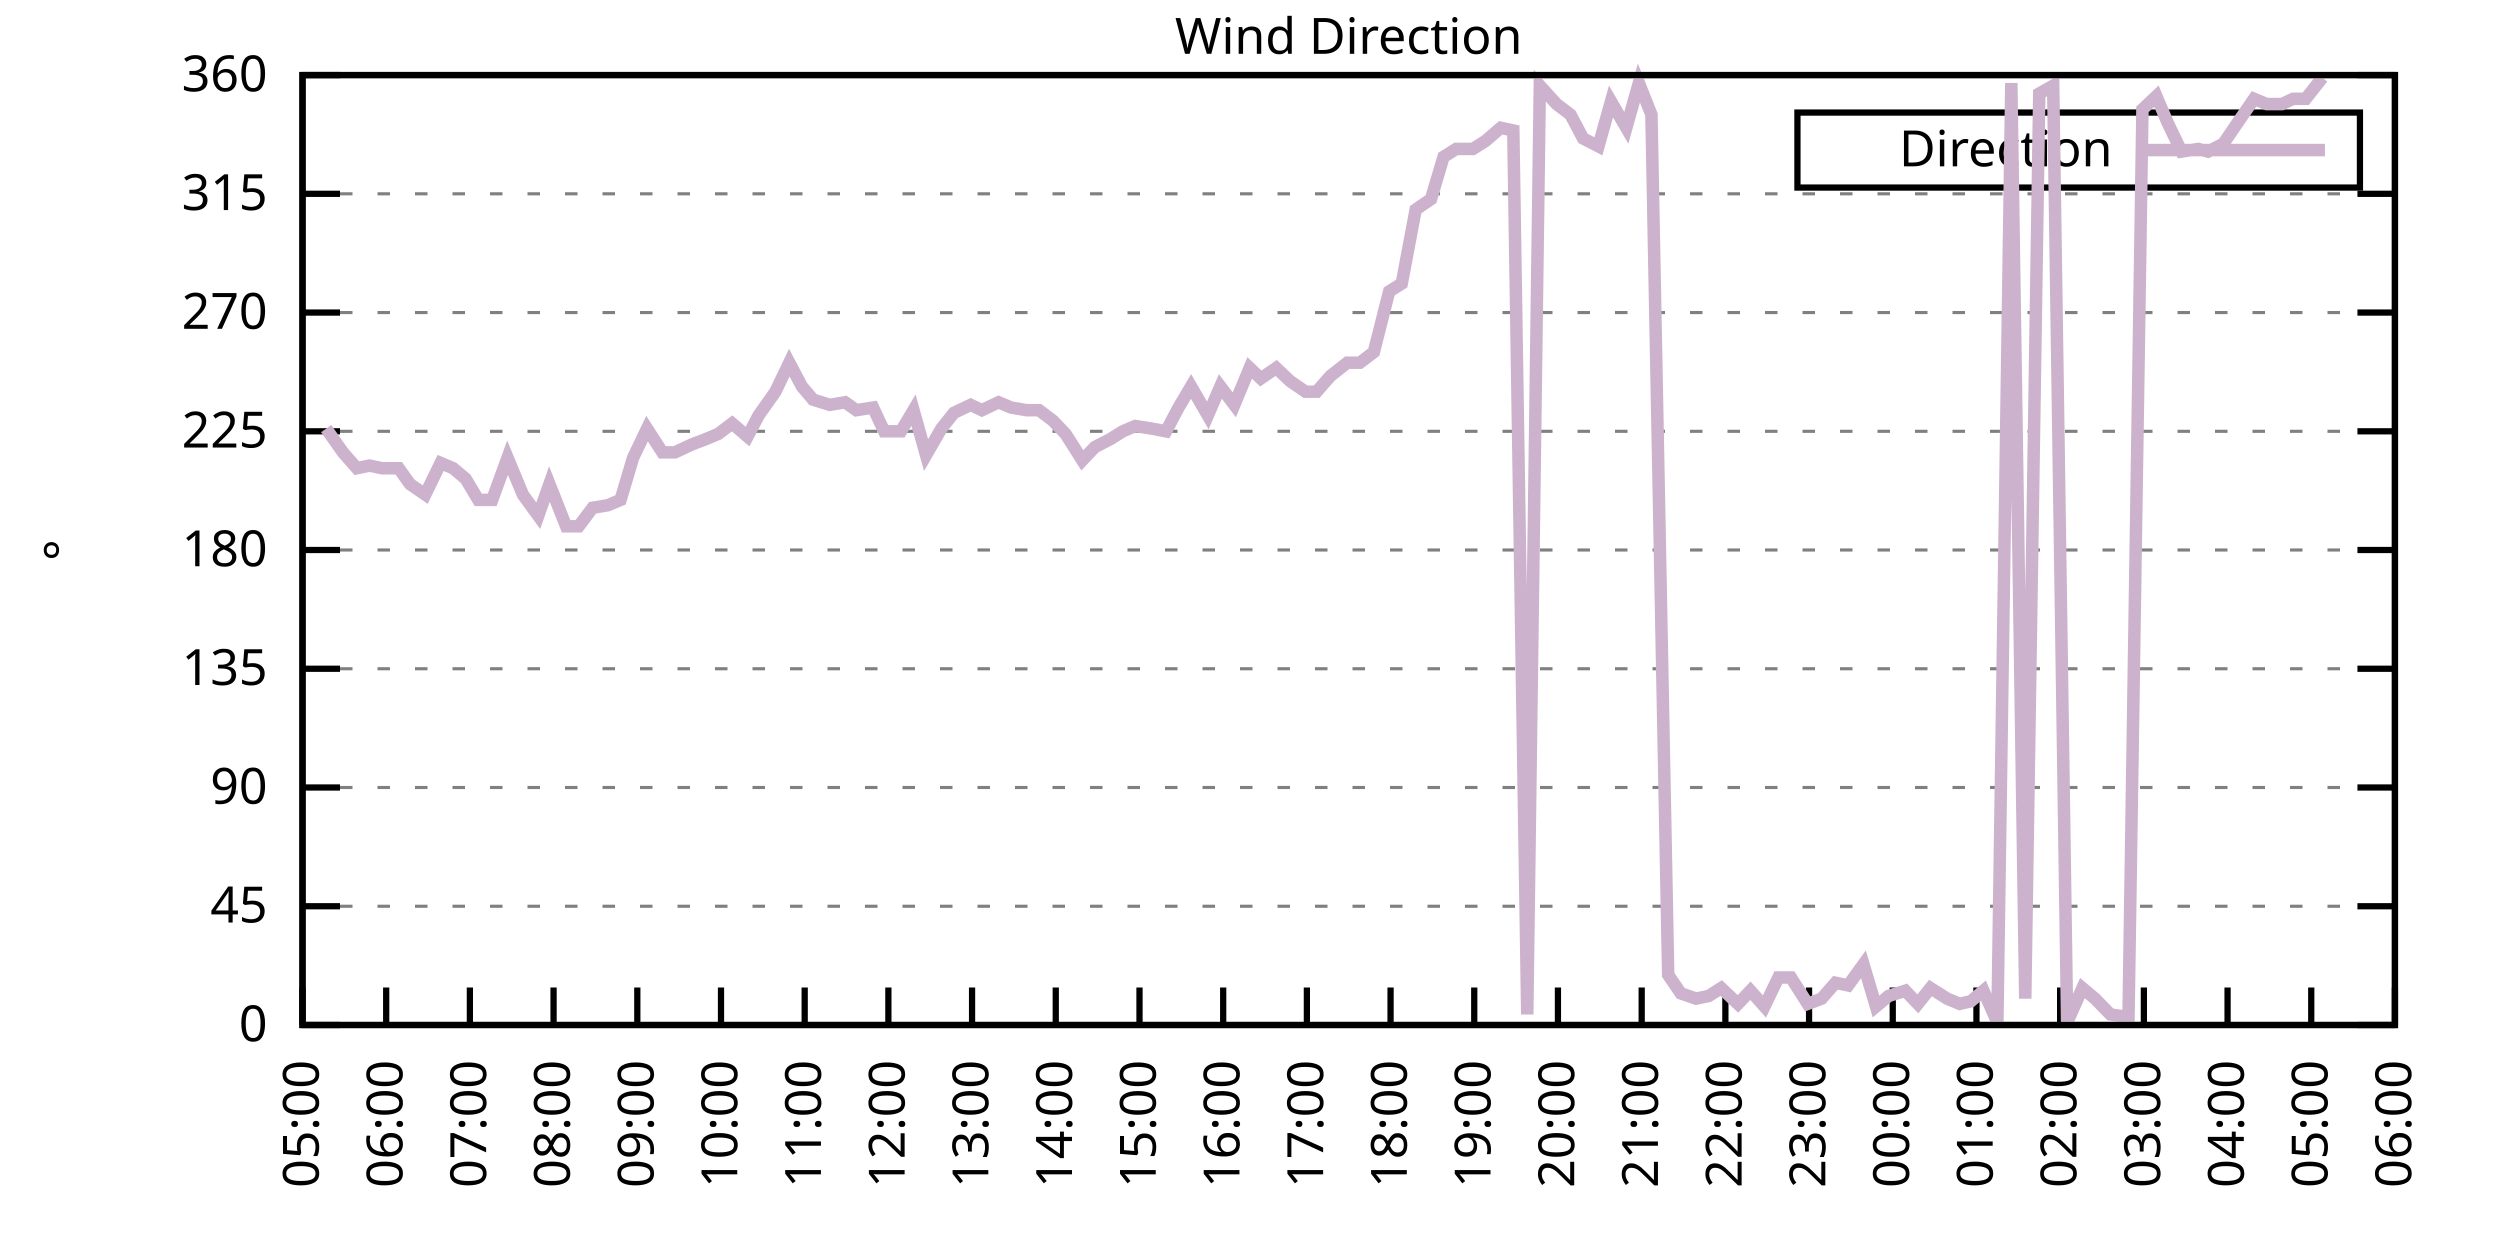
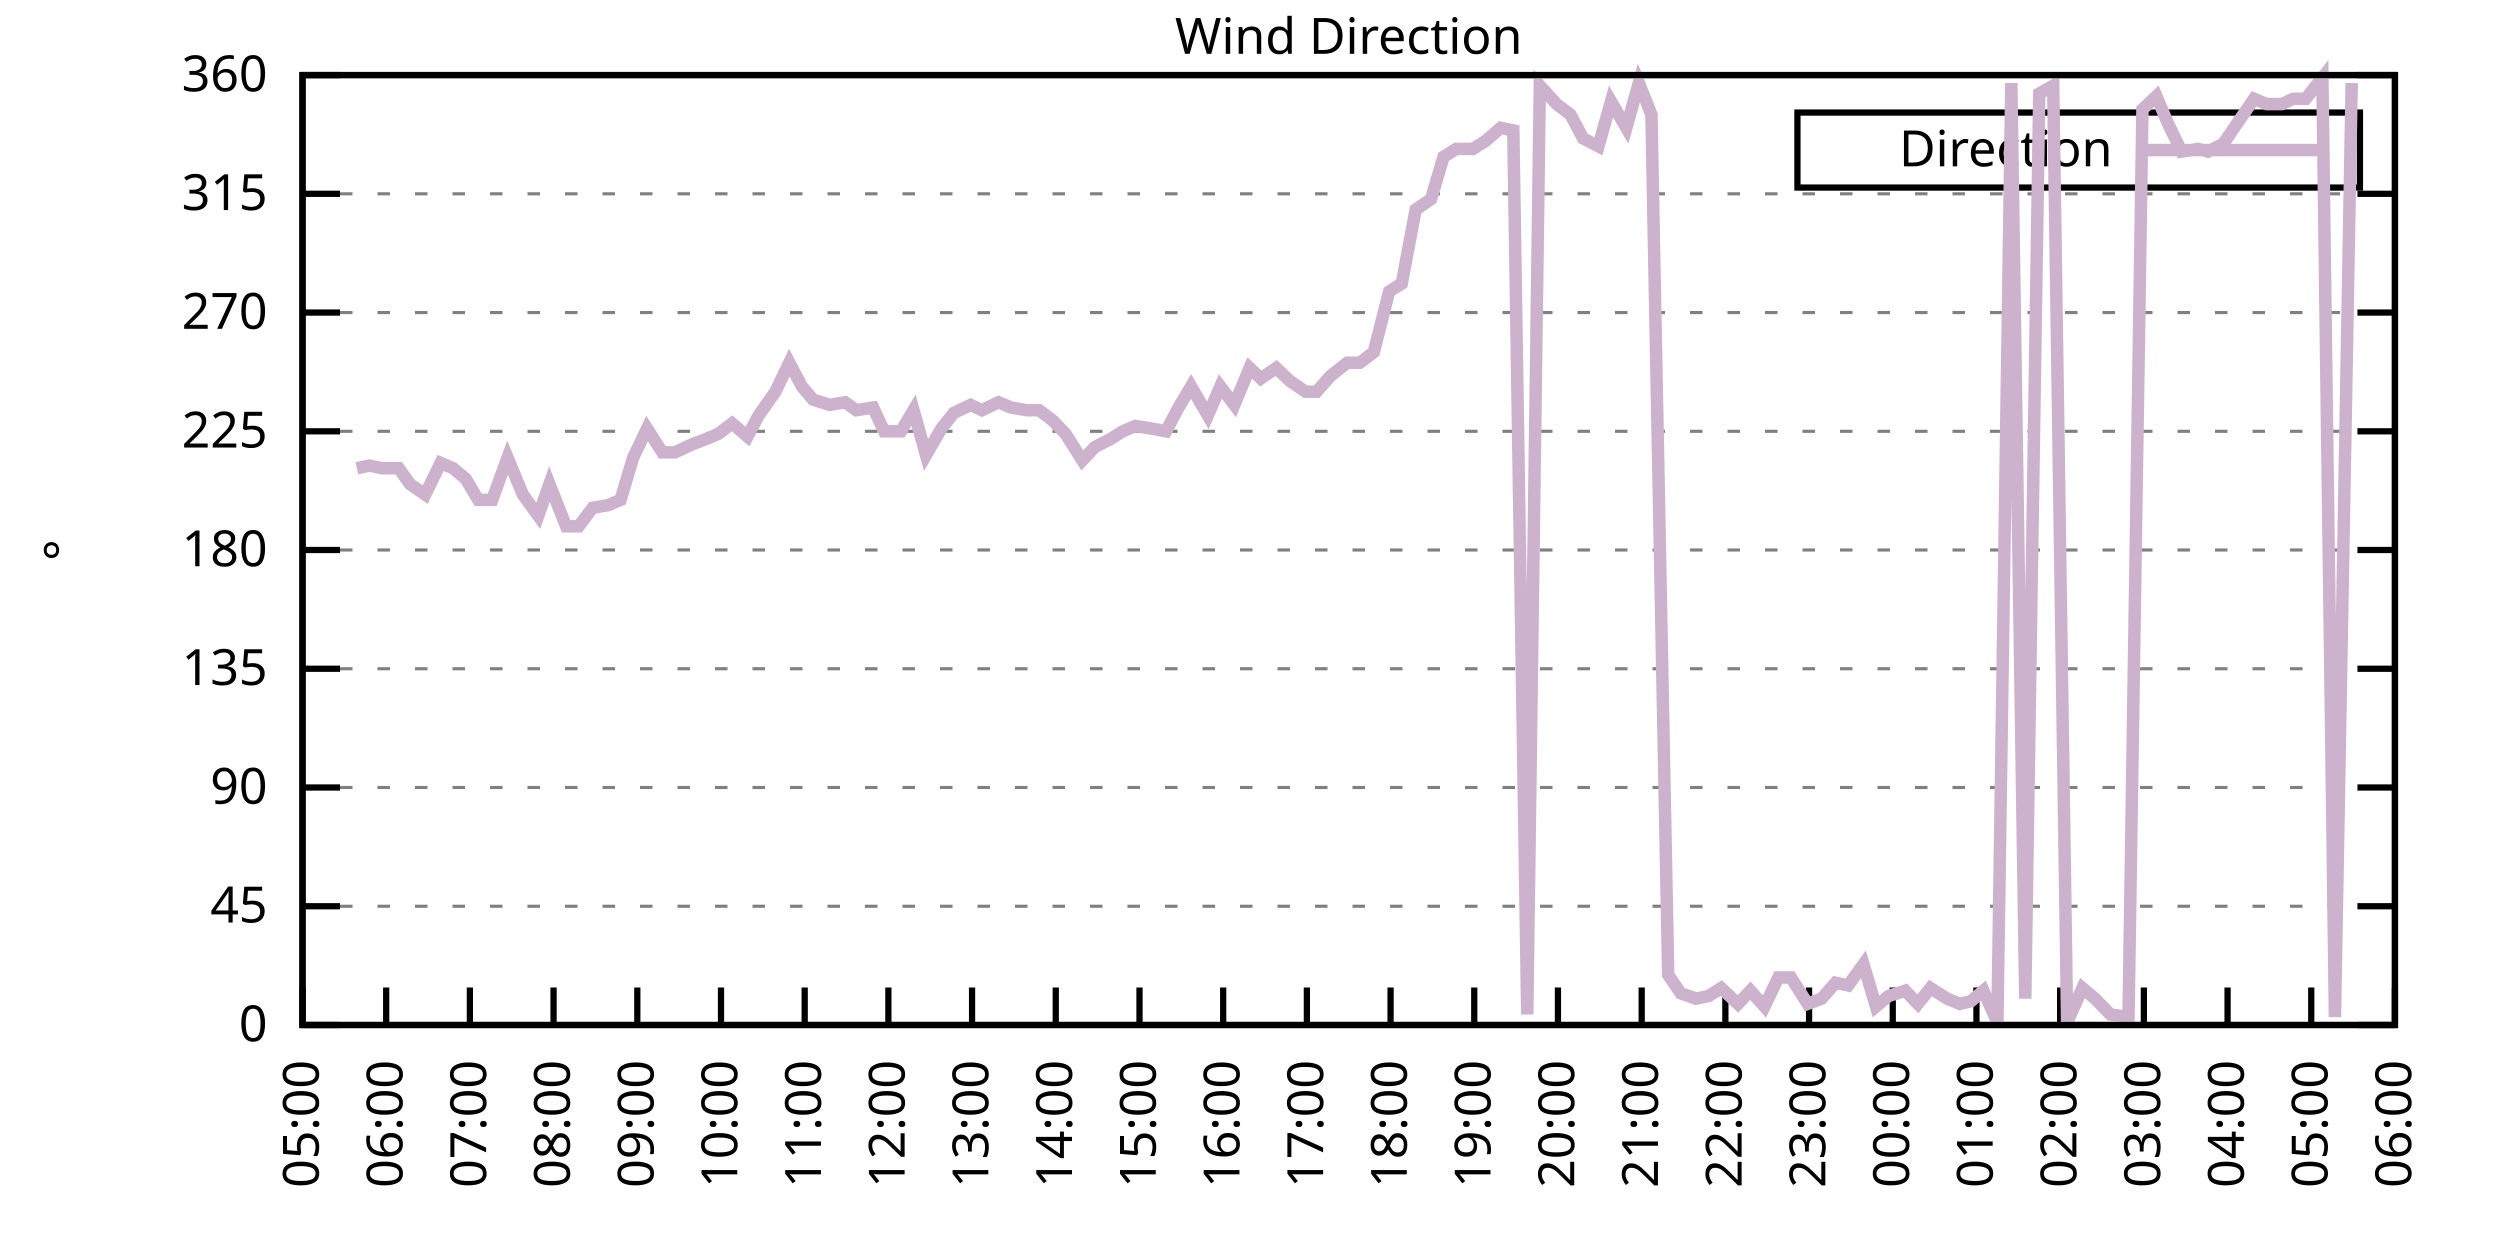
<svg xmlns="http://www.w3.org/2000/svg" xmlns:xlink="http://www.w3.org/1999/xlink" width="400" height="200" viewBox="0 0 400 200">
  <g id="gnuplot_canvas">
    <rect x="0" y="0" width="400" height="200" fill="none" />
    <defs>
      <circle id="gpDot" r="0.5" stroke-width="0.5" stroke="currentColor" />
      <path id="gpPt0" stroke-width="0.333" stroke="currentColor" d="M-1,0 h2 M0,-1 v2" />
      <path id="gpPt1" stroke-width="0.333" stroke="currentColor" d="M-1,-1 L1,1 M1,-1 L-1,1" />
      <path id="gpPt2" stroke-width="0.333" stroke="currentColor" d="M-1,0 L1,0 M0,-1 L0,1 M-1,-1 L1,1 M-1,1 L1,-1" />
      <rect id="gpPt3" stroke-width="0.333" stroke="currentColor" x="-1" y="-1" width="2" height="2" />
      <rect id="gpPt4" stroke-width="0.333" stroke="currentColor" fill="currentColor" x="-1" y="-1" width="2" height="2" />
      <circle id="gpPt5" stroke-width="0.333" stroke="currentColor" cx="0" cy="0" r="1" />
      <use xlink:href="#gpPt5" id="gpPt6" fill="currentColor" stroke="none" />
      <path id="gpPt7" stroke-width="0.333" stroke="currentColor" d="M0,-1.33 L-1.33,0.67 L1.33,0.67 z" />
      <use xlink:href="#gpPt7" id="gpPt8" fill="currentColor" stroke="none" />
      <use xlink:href="#gpPt7" id="gpPt9" stroke="currentColor" transform="rotate(180)" />
      <use xlink:href="#gpPt9" id="gpPt10" fill="currentColor" stroke="none" />
      <use xlink:href="#gpPt3" id="gpPt11" stroke="currentColor" transform="rotate(45)" />
      <use xlink:href="#gpPt11" id="gpPt12" fill="currentColor" stroke="none" />
      <path id="gpPt13" stroke-width="0.333" stroke="currentColor" d="M0,1.330 L1.265,0.411 L0.782,-1.067 L-0.782,-1.076 L-1.265,0.411 z" />
      <use xlink:href="#gpPt13" id="gpPt14" fill="currentColor" stroke="none" />
      <filter id="textbox" filterUnits="objectBoundingBox" x="0" y="0" height="1" width="1">
        <feFlood flood-color="white" flood-opacity="1" result="bgnd" />
        <feComposite in="SourceGraphic" in2="bgnd" operator="atop" />
      </filter>
      <filter id="greybox" filterUnits="objectBoundingBox" x="0" y="0" height="1" width="1">
        <feFlood flood-color="lightgrey" flood-opacity="1" result="grey" />
        <feComposite in="SourceGraphic" in2="grey" operator="atop" />
      </filter>
    </defs>
    <g fill="none" color="white" stroke="currentColor" stroke-width="1.00" stroke-linecap="butt" stroke-linejoin="miter">
</g>
    <g fill="none" color="black" stroke="currentColor" stroke-width="1.00" stroke-linecap="butt" stroke-linejoin="miter">
      <g stroke="none" shape-rendering="crispEdges">
        <polygon fill="rgb(255, 255, 255)" points="48.40,164.00 383.18,164.00 383.18,12.02 48.40,12.02 " />
      </g>
    </g>
    <g fill="none" color="black" stroke="currentColor" stroke-width="1.00" stroke-linecap="butt" stroke-linejoin="miter">
</g>
    <g fill="none" color="black" stroke="black" stroke-width="0.50" stroke-linecap="butt" stroke-linejoin="miter">
</g>
    <g fill="none" color="gray" stroke="currentColor" stroke-width="0.50" stroke-linecap="butt" stroke-linejoin="miter">
      <path stroke="gray" stroke-dasharray="2,4" class="gridline" d="M48.40,164.00 L383.19,164.00  " />
    </g>
    <g fill="none" color="gray" stroke="gray" stroke-width="1.00" stroke-linecap="butt" stroke-linejoin="miter">
</g>
    <g fill="none" color="black" stroke="currentColor" stroke-width="1.00" stroke-linecap="butt" stroke-linejoin="miter">
      <path stroke="black" d="M48.40,164.00 L54.40,164.00 M383.19,164.00 L377.19,164.00  " />
      <g transform="translate(42.80,166.60)" stroke="none" fill="black" font-family="Sans" font-size="8.00" text-anchor="end">
        <text>
          <tspan font-family="Sans"> 0</tspan>
        </text>
      </g>
    </g>
    <g fill="none" color="black" stroke="currentColor" stroke-width="1.00" stroke-linecap="butt" stroke-linejoin="miter">
</g>
    <g fill="none" color="black" stroke="black" stroke-width="0.50" stroke-linecap="butt" stroke-linejoin="miter">
</g>
    <g fill="none" color="gray" stroke="currentColor" stroke-width="0.50" stroke-linecap="butt" stroke-linejoin="miter">
      <path stroke="gray" stroke-dasharray="2,4" class="gridline" d="M48.40,145.00 L383.19,145.00  " />
    </g>
    <g fill="none" color="gray" stroke="gray" stroke-width="1.00" stroke-linecap="butt" stroke-linejoin="miter">
</g>
    <g fill="none" color="black" stroke="currentColor" stroke-width="1.00" stroke-linecap="butt" stroke-linejoin="miter">
      <path stroke="black" d="M48.40,145.00 L54.40,145.00 M383.19,145.00 L377.19,145.00  " />
      <g transform="translate(42.80,147.60)" stroke="none" fill="black" font-family="Sans" font-size="8.00" text-anchor="end">
        <text>
          <tspan font-family="Sans"> 45</tspan>
        </text>
      </g>
    </g>
    <g fill="none" color="black" stroke="currentColor" stroke-width="1.00" stroke-linecap="butt" stroke-linejoin="miter">
</g>
    <g fill="none" color="black" stroke="black" stroke-width="0.50" stroke-linecap="butt" stroke-linejoin="miter">
</g>
    <g fill="none" color="gray" stroke="currentColor" stroke-width="0.50" stroke-linecap="butt" stroke-linejoin="miter">
      <path stroke="gray" stroke-dasharray="2,4" class="gridline" d="M48.40,126.00 L383.19,126.00  " />
    </g>
    <g fill="none" color="gray" stroke="gray" stroke-width="1.00" stroke-linecap="butt" stroke-linejoin="miter">
</g>
    <g fill="none" color="black" stroke="currentColor" stroke-width="1.00" stroke-linecap="butt" stroke-linejoin="miter">
      <path stroke="black" d="M48.40,126.00 L54.40,126.00 M383.19,126.00 L377.19,126.00  " />
      <g transform="translate(42.80,128.60)" stroke="none" fill="black" font-family="Sans" font-size="8.00" text-anchor="end">
        <text>
          <tspan font-family="Sans"> 90</tspan>
        </text>
      </g>
    </g>
    <g fill="none" color="black" stroke="currentColor" stroke-width="1.00" stroke-linecap="butt" stroke-linejoin="miter">
</g>
    <g fill="none" color="black" stroke="black" stroke-width="0.50" stroke-linecap="butt" stroke-linejoin="miter">
</g>
    <g fill="none" color="gray" stroke="currentColor" stroke-width="0.50" stroke-linecap="butt" stroke-linejoin="miter">
      <path stroke="gray" stroke-dasharray="2,4" class="gridline" d="M48.40,107.00 L383.19,107.00  " />
    </g>
    <g fill="none" color="gray" stroke="gray" stroke-width="1.00" stroke-linecap="butt" stroke-linejoin="miter">
</g>
    <g fill="none" color="black" stroke="currentColor" stroke-width="1.00" stroke-linecap="butt" stroke-linejoin="miter">
      <path stroke="black" d="M48.40,107.00 L54.40,107.00 M383.19,107.00 L377.19,107.00  " />
      <g transform="translate(42.80,109.60)" stroke="none" fill="black" font-family="Sans" font-size="8.00" text-anchor="end">
        <text>
          <tspan font-family="Sans"> 135</tspan>
        </text>
      </g>
    </g>
    <g fill="none" color="black" stroke="currentColor" stroke-width="1.00" stroke-linecap="butt" stroke-linejoin="miter">
</g>
    <g fill="none" color="black" stroke="black" stroke-width="0.50" stroke-linecap="butt" stroke-linejoin="miter">
</g>
    <g fill="none" color="gray" stroke="currentColor" stroke-width="0.50" stroke-linecap="butt" stroke-linejoin="miter">
      <path stroke="gray" stroke-dasharray="2,4" class="gridline" d="M48.40,88.00 L383.19,88.00  " />
    </g>
    <g fill="none" color="gray" stroke="gray" stroke-width="1.00" stroke-linecap="butt" stroke-linejoin="miter">
</g>
    <g fill="none" color="black" stroke="currentColor" stroke-width="1.00" stroke-linecap="butt" stroke-linejoin="miter">
      <path stroke="black" d="M48.40,88.00 L54.40,88.00 M383.19,88.00 L377.19,88.00  " />
      <g transform="translate(42.80,90.60)" stroke="none" fill="black" font-family="Sans" font-size="8.00" text-anchor="end">
        <text>
          <tspan font-family="Sans"> 180</tspan>
        </text>
      </g>
    </g>
    <g fill="none" color="black" stroke="currentColor" stroke-width="1.00" stroke-linecap="butt" stroke-linejoin="miter">
</g>
    <g fill="none" color="black" stroke="black" stroke-width="0.50" stroke-linecap="butt" stroke-linejoin="miter">
</g>
    <g fill="none" color="gray" stroke="currentColor" stroke-width="0.50" stroke-linecap="butt" stroke-linejoin="miter">
      <path stroke="gray" stroke-dasharray="2,4" class="gridline" d="M48.40,69.01 L383.19,69.01  " />
    </g>
    <g fill="none" color="gray" stroke="gray" stroke-width="1.00" stroke-linecap="butt" stroke-linejoin="miter">
</g>
    <g fill="none" color="black" stroke="currentColor" stroke-width="1.00" stroke-linecap="butt" stroke-linejoin="miter">
      <path stroke="black" d="M48.40,69.01 L54.40,69.01 M383.19,69.01 L377.19,69.01  " />
      <g transform="translate(42.80,71.61)" stroke="none" fill="black" font-family="Sans" font-size="8.00" text-anchor="end">
        <text>
          <tspan font-family="Sans"> 225</tspan>
        </text>
      </g>
    </g>
    <g fill="none" color="black" stroke="currentColor" stroke-width="1.00" stroke-linecap="butt" stroke-linejoin="miter">
</g>
    <g fill="none" color="black" stroke="black" stroke-width="0.50" stroke-linecap="butt" stroke-linejoin="miter">
</g>
    <g fill="none" color="gray" stroke="currentColor" stroke-width="0.50" stroke-linecap="butt" stroke-linejoin="miter">
      <path stroke="gray" stroke-dasharray="2,4" class="gridline" d="M48.40,50.01 L383.19,50.01  " />
    </g>
    <g fill="none" color="gray" stroke="gray" stroke-width="1.00" stroke-linecap="butt" stroke-linejoin="miter">
</g>
    <g fill="none" color="black" stroke="currentColor" stroke-width="1.00" stroke-linecap="butt" stroke-linejoin="miter">
      <path stroke="black" d="M48.40,50.01 L54.40,50.01 M383.19,50.01 L377.19,50.01  " />
      <g transform="translate(42.80,52.61)" stroke="none" fill="black" font-family="Sans" font-size="8.00" text-anchor="end">
        <text>
          <tspan font-family="Sans"> 270</tspan>
        </text>
      </g>
    </g>
    <g fill="none" color="black" stroke="currentColor" stroke-width="1.00" stroke-linecap="butt" stroke-linejoin="miter">
</g>
    <g fill="none" color="black" stroke="black" stroke-width="0.50" stroke-linecap="butt" stroke-linejoin="miter">
</g>
    <g fill="none" color="gray" stroke="currentColor" stroke-width="0.50" stroke-linecap="butt" stroke-linejoin="miter">
      <path stroke="gray" stroke-dasharray="2,4" class="gridline" d="M48.40,31.01 L383.19,31.01  " />
    </g>
    <g fill="none" color="gray" stroke="gray" stroke-width="1.00" stroke-linecap="butt" stroke-linejoin="miter">
</g>
    <g fill="none" color="black" stroke="currentColor" stroke-width="1.00" stroke-linecap="butt" stroke-linejoin="miter">
      <path stroke="black" d="M48.40,31.01 L54.40,31.01 M383.19,31.01 L377.19,31.01  " />
      <g transform="translate(42.80,33.61)" stroke="none" fill="black" font-family="Sans" font-size="8.00" text-anchor="end">
        <text>
          <tspan font-family="Sans"> 315</tspan>
        </text>
      </g>
    </g>
    <g fill="none" color="black" stroke="currentColor" stroke-width="1.00" stroke-linecap="butt" stroke-linejoin="miter">
</g>
    <g fill="none" color="black" stroke="black" stroke-width="0.50" stroke-linecap="butt" stroke-linejoin="miter">
</g>
    <g fill="none" color="gray" stroke="currentColor" stroke-width="0.50" stroke-linecap="butt" stroke-linejoin="miter">
      <path stroke="gray" stroke-dasharray="2,4" class="gridline" d="M48.40,12.01 L383.19,12.01  " />
    </g>
    <g fill="none" color="gray" stroke="gray" stroke-width="1.00" stroke-linecap="butt" stroke-linejoin="miter">
</g>
    <g fill="none" color="black" stroke="currentColor" stroke-width="1.00" stroke-linecap="butt" stroke-linejoin="miter">
      <path stroke="black" d="M48.40,12.01 L54.40,12.01 M383.19,12.01 L377.19,12.01  " />
      <g transform="translate(42.80,14.61)" stroke="none" fill="black" font-family="Sans" font-size="8.00" text-anchor="end">
        <text>
          <tspan font-family="Sans"> 360</tspan>
        </text>
      </g>
    </g>
    <g fill="none" color="black" stroke="currentColor" stroke-width="1.00" stroke-linecap="butt" stroke-linejoin="miter">
      <path stroke="black" d="M48.40,164.00 L48.40,158.00  " />
      <g transform="translate(51.00,169.60) rotate(270.00)" stroke="none" fill="black" font-family="Sans" font-size="8.00" text-anchor="end">
        <text>
          <tspan font-family="Sans">05:00</tspan>
        </text>
      </g>
    </g>
    <g fill="none" color="black" stroke="currentColor" stroke-width="1.00" stroke-linecap="butt" stroke-linejoin="miter">
      <path stroke="black" d="M61.79,164.00 L61.79,158.00  " />
      <g transform="translate(64.39,169.60) rotate(270.00)" stroke="none" fill="black" font-family="Sans" font-size="8.00" text-anchor="end">
        <text>
          <tspan font-family="Sans">06:00</tspan>
        </text>
      </g>
    </g>
    <g fill="none" color="black" stroke="currentColor" stroke-width="1.00" stroke-linecap="butt" stroke-linejoin="miter">
      <path stroke="black" d="M75.18,164.00 L75.18,158.00  " />
      <g transform="translate(77.78,169.60) rotate(270.00)" stroke="none" fill="black" font-family="Sans" font-size="8.00" text-anchor="end">
        <text>
          <tspan font-family="Sans">07:00</tspan>
        </text>
      </g>
    </g>
    <g fill="none" color="black" stroke="currentColor" stroke-width="1.00" stroke-linecap="butt" stroke-linejoin="miter">
      <path stroke="black" d="M88.57,164.00 L88.57,158.00  " />
      <g transform="translate(91.17,169.60) rotate(270.00)" stroke="none" fill="black" font-family="Sans" font-size="8.00" text-anchor="end">
        <text>
          <tspan font-family="Sans">08:00</tspan>
        </text>
      </g>
    </g>
    <g fill="none" color="black" stroke="currentColor" stroke-width="1.00" stroke-linecap="butt" stroke-linejoin="miter">
      <path stroke="black" d="M101.97,164.00 L101.97,158.00  " />
      <g transform="translate(104.57,169.60) rotate(270.00)" stroke="none" fill="black" font-family="Sans" font-size="8.00" text-anchor="end">
        <text>
          <tspan font-family="Sans">09:00</tspan>
        </text>
      </g>
    </g>
    <g fill="none" color="black" stroke="currentColor" stroke-width="1.00" stroke-linecap="butt" stroke-linejoin="miter">
      <path stroke="black" d="M115.36,164.00 L115.36,158.00  " />
      <g transform="translate(117.96,169.60) rotate(270.00)" stroke="none" fill="black" font-family="Sans" font-size="8.00" text-anchor="end">
        <text>
          <tspan font-family="Sans">10:00</tspan>
        </text>
      </g>
    </g>
    <g fill="none" color="black" stroke="currentColor" stroke-width="1.00" stroke-linecap="butt" stroke-linejoin="miter">
      <path stroke="black" d="M128.75,164.00 L128.75,158.00  " />
      <g transform="translate(131.35,169.60) rotate(270.00)" stroke="none" fill="black" font-family="Sans" font-size="8.00" text-anchor="end">
        <text>
          <tspan font-family="Sans">11:00</tspan>
        </text>
      </g>
    </g>
    <g fill="none" color="black" stroke="currentColor" stroke-width="1.00" stroke-linecap="butt" stroke-linejoin="miter">
      <path stroke="black" d="M142.14,164.00 L142.14,158.00  " />
      <g transform="translate(144.74,169.60) rotate(270.00)" stroke="none" fill="black" font-family="Sans" font-size="8.00" text-anchor="end">
        <text>
          <tspan font-family="Sans">12:00</tspan>
        </text>
      </g>
    </g>
    <g fill="none" color="black" stroke="currentColor" stroke-width="1.00" stroke-linecap="butt" stroke-linejoin="miter">
      <path stroke="black" d="M155.53,164.00 L155.53,158.00  " />
      <g transform="translate(158.13,169.60) rotate(270.00)" stroke="none" fill="black" font-family="Sans" font-size="8.00" text-anchor="end">
        <text>
          <tspan font-family="Sans">13:00</tspan>
        </text>
      </g>
    </g>
    <g fill="none" color="black" stroke="currentColor" stroke-width="1.00" stroke-linecap="butt" stroke-linejoin="miter">
      <path stroke="black" d="M168.92,164.00 L168.92,158.00  " />
      <g transform="translate(171.52,169.60) rotate(270.00)" stroke="none" fill="black" font-family="Sans" font-size="8.00" text-anchor="end">
        <text>
          <tspan font-family="Sans">14:00</tspan>
        </text>
      </g>
    </g>
    <g fill="none" color="black" stroke="currentColor" stroke-width="1.00" stroke-linecap="butt" stroke-linejoin="miter">
      <path stroke="black" d="M182.32,164.00 L182.32,158.00  " />
      <g transform="translate(184.92,169.60) rotate(270.00)" stroke="none" fill="black" font-family="Sans" font-size="8.00" text-anchor="end">
        <text>
          <tspan font-family="Sans">15:00</tspan>
        </text>
      </g>
    </g>
    <g fill="none" color="black" stroke="currentColor" stroke-width="1.00" stroke-linecap="butt" stroke-linejoin="miter">
      <path stroke="black" d="M195.71,164.00 L195.71,158.00  " />
      <g transform="translate(198.31,169.60) rotate(270.00)" stroke="none" fill="black" font-family="Sans" font-size="8.00" text-anchor="end">
        <text>
          <tspan font-family="Sans">16:00</tspan>
        </text>
      </g>
    </g>
    <g fill="none" color="black" stroke="currentColor" stroke-width="1.00" stroke-linecap="butt" stroke-linejoin="miter">
      <path stroke="black" d="M209.10,164.00 L209.10,158.00  " />
      <g transform="translate(211.70,169.60) rotate(270.00)" stroke="none" fill="black" font-family="Sans" font-size="8.00" text-anchor="end">
        <text>
          <tspan font-family="Sans">17:00</tspan>
        </text>
      </g>
    </g>
    <g fill="none" color="black" stroke="currentColor" stroke-width="1.00" stroke-linecap="butt" stroke-linejoin="miter">
      <path stroke="black" d="M222.49,164.00 L222.49,158.00  " />
      <g transform="translate(225.09,169.60) rotate(270.00)" stroke="none" fill="black" font-family="Sans" font-size="8.00" text-anchor="end">
        <text>
          <tspan font-family="Sans">18:00</tspan>
        </text>
      </g>
    </g>
    <g fill="none" color="black" stroke="currentColor" stroke-width="1.00" stroke-linecap="butt" stroke-linejoin="miter">
      <path stroke="black" d="M235.88,164.00 L235.88,158.00  " />
      <g transform="translate(238.48,169.60) rotate(270.00)" stroke="none" fill="black" font-family="Sans" font-size="8.00" text-anchor="end">
        <text>
          <tspan font-family="Sans">19:00</tspan>
        </text>
      </g>
    </g>
    <g fill="none" color="black" stroke="currentColor" stroke-width="1.00" stroke-linecap="butt" stroke-linejoin="miter">
      <path stroke="black" d="M249.27,164.00 L249.27,158.00  " />
      <g transform="translate(251.87,169.60) rotate(270.00)" stroke="none" fill="black" font-family="Sans" font-size="8.00" text-anchor="end">
        <text>
          <tspan font-family="Sans">20:00</tspan>
        </text>
      </g>
    </g>
    <g fill="none" color="black" stroke="currentColor" stroke-width="1.00" stroke-linecap="butt" stroke-linejoin="miter">
      <path stroke="black" d="M262.67,164.00 L262.67,158.00  " />
      <g transform="translate(265.27,169.60) rotate(270.00)" stroke="none" fill="black" font-family="Sans" font-size="8.00" text-anchor="end">
        <text>
          <tspan font-family="Sans">21:00</tspan>
        </text>
      </g>
    </g>
    <g fill="none" color="black" stroke="currentColor" stroke-width="1.00" stroke-linecap="butt" stroke-linejoin="miter">
      <path stroke="black" d="M276.06,164.00 L276.06,158.00  " />
      <g transform="translate(278.66,169.60) rotate(270.00)" stroke="none" fill="black" font-family="Sans" font-size="8.00" text-anchor="end">
        <text>
          <tspan font-family="Sans">22:00</tspan>
        </text>
      </g>
    </g>
    <g fill="none" color="black" stroke="currentColor" stroke-width="1.00" stroke-linecap="butt" stroke-linejoin="miter">
      <path stroke="black" d="M289.45,164.00 L289.45,158.00  " />
      <g transform="translate(292.05,169.60) rotate(270.00)" stroke="none" fill="black" font-family="Sans" font-size="8.00" text-anchor="end">
        <text>
          <tspan font-family="Sans">23:00</tspan>
        </text>
      </g>
    </g>
    <g fill="none" color="black" stroke="currentColor" stroke-width="1.00" stroke-linecap="butt" stroke-linejoin="miter">
      <path stroke="black" d="M302.84,164.00 L302.84,158.00  " />
      <g transform="translate(305.44,169.60) rotate(270.00)" stroke="none" fill="black" font-family="Sans" font-size="8.00" text-anchor="end">
        <text>
          <tspan font-family="Sans">00:00</tspan>
        </text>
      </g>
    </g>
    <g fill="none" color="black" stroke="currentColor" stroke-width="1.00" stroke-linecap="butt" stroke-linejoin="miter">
      <path stroke="black" d="M316.23,164.00 L316.23,158.00  " />
      <g transform="translate(318.83,169.60) rotate(270.00)" stroke="none" fill="black" font-family="Sans" font-size="8.00" text-anchor="end">
        <text>
          <tspan font-family="Sans">01:00</tspan>
        </text>
      </g>
    </g>
    <g fill="none" color="black" stroke="currentColor" stroke-width="1.00" stroke-linecap="butt" stroke-linejoin="miter">
      <path stroke="black" d="M329.62,164.00 L329.62,158.00  " />
      <g transform="translate(332.22,169.60) rotate(270.00)" stroke="none" fill="black" font-family="Sans" font-size="8.00" text-anchor="end">
        <text>
          <tspan font-family="Sans">02:00</tspan>
        </text>
      </g>
    </g>
    <g fill="none" color="black" stroke="currentColor" stroke-width="1.00" stroke-linecap="butt" stroke-linejoin="miter">
      <path stroke="black" d="M343.02,164.00 L343.02,158.00  " />
      <g transform="translate(345.62,169.60) rotate(270.00)" stroke="none" fill="black" font-family="Sans" font-size="8.00" text-anchor="end">
        <text>
          <tspan font-family="Sans">03:00</tspan>
        </text>
      </g>
    </g>
    <g fill="none" color="black" stroke="currentColor" stroke-width="1.00" stroke-linecap="butt" stroke-linejoin="miter">
      <path stroke="black" d="M356.41,164.00 L356.41,158.00  " />
      <g transform="translate(359.01,169.60) rotate(270.00)" stroke="none" fill="black" font-family="Sans" font-size="8.00" text-anchor="end">
        <text>
          <tspan font-family="Sans">04:00</tspan>
        </text>
      </g>
    </g>
    <g fill="none" color="black" stroke="currentColor" stroke-width="1.00" stroke-linecap="butt" stroke-linejoin="miter">
      <path stroke="black" d="M369.80,164.00 L369.80,158.00  " />
      <g transform="translate(372.40,169.60) rotate(270.00)" stroke="none" fill="black" font-family="Sans" font-size="8.00" text-anchor="end">
        <text>
          <tspan font-family="Sans">05:00</tspan>
        </text>
      </g>
    </g>
    <g fill="none" color="black" stroke="currentColor" stroke-width="1.00" stroke-linecap="butt" stroke-linejoin="miter">
      <path stroke="black" d="M383.19,164.00 L383.19,158.00  " />
      <g transform="translate(385.79,169.60) rotate(270.00)" stroke="none" fill="black" font-family="Sans" font-size="8.00" text-anchor="end">
        <text>
          <tspan font-family="Sans">06:00</tspan>
        </text>
      </g>
    </g>
    <g fill="none" color="black" stroke="currentColor" stroke-width="1.00" stroke-linecap="butt" stroke-linejoin="miter">
</g>
    <g fill="none" color="black" stroke="currentColor" stroke-width="1.00" stroke-linecap="butt" stroke-linejoin="miter">
      <path stroke="black" d="M48.40,12.01 L48.40,164.00 L383.19,164.00 L383.19,12.01 L48.40,12.01 Z  " />
    </g>
    <g fill="none" color="black" stroke="currentColor" stroke-width="1.00" stroke-linecap="butt" stroke-linejoin="miter">
</g>
    <g fill="none" color="black" stroke="currentColor" stroke-width="1.00" stroke-linecap="butt" stroke-linejoin="miter">
      <path stroke="black" d="M287.59,30.01 L287.59,18.01 L377.59,18.01 L377.59,30.01 L287.59,30.01 Z  " />
    </g>
    <g id="Wind_direction_plot_1">
      <g fill="none" color="white" stroke="black" stroke-width="2.00" stroke-linecap="butt" stroke-linejoin="miter">
</g>
      <g fill="none" color="black" stroke="currentColor" stroke-width="2.00" stroke-linecap="butt" stroke-linejoin="miter">
        <g transform="translate(337.99,26.61)" stroke="none" fill="black" font-family="Sans" font-size="8.00" text-anchor="end">
          <text>
            <tspan font-family="Sans">Direction</tspan>
          </text>
        </g>
      </g>
      <g fill="none" color="black" stroke="currentColor" stroke-width="2.00" stroke-linecap="butt" stroke-linejoin="miter">
-         <path stroke="rgb(204, 178, 204)" d="M343.59,24.01 L371.99,24.01 M52.19,68.58 L54.87,72.38 L57.10,74.92 L59.11,74.49 L61.12,74.92 L63.80,74.92   L65.59,77.45 L68.04,79.14 L70.50,74.07 L72.50,74.92 L74.51,76.61 L76.52,79.98 L78.75,79.98 L81.21,73.23   L83.66,79.14 L86.12,82.52 L87.91,77.45 L90.58,84.21 L92.59,84.21 L94.82,81.25 L97.28,80.83 L99.29,79.98   L101.30,73.23 L103.53,68.58 L105.98,72.38 L107.99,72.38 L110.67,71.12 L112.90,70.27 L114.91,69.43 L117.14,67.74   L119.60,69.85 L121.38,66.47 L124.06,62.67 L126.29,58.03 L128.30,61.83 L130.09,63.94 L132.77,64.78 L135.22,64.36   L137.01,65.63 L139.69,65.21 L141.47,69.01 L144.15,69.01 L146.16,65.63 L148.17,72.81 L150.62,68.58 L152.63,66.05   L155.31,64.78 L157.10,65.63 L159.77,64.36 L161.78,65.21 L164.24,65.63 L166.25,65.63 L168.48,67.32 L170.49,69.43   L173.17,73.65 L175.17,71.54 L177.63,70.27 L179.64,69.01 L181.65,68.16 L184.32,68.58 L186.56,69.01 L188.57,65.21   L190.57,61.83 L193.25,66.47 L195.26,61.83 L197.49,64.78 L199.95,58.87 L201.73,60.56 L204.19,58.87 L206.42,60.98   L208.88,62.67 L210.66,62.67 L212.89,60.14 L215.57,58.03 L217.58,58.03 L219.81,56.34 L222.27,46.63 L224.28,45.36   L226.51,33.54 L228.96,31.85 L230.97,25.10 L232.98,23.83 L235.66,23.83 L237.67,22.56 L240.12,20.45 L242.13,20.88   L244.36,162.31 L246.37,13.70 L249.05,16.65 L251.28,18.34 L253.29,22.14 L255.75,23.41 L257.76,16.23 L260.21,20.45   L262.22,13.28 L264.23,18.34 L266.91,155.98 L268.92,158.93 L271.37,159.78 L273.38,159.36 L275.39,158.09 L278.07,160.62   L280.07,158.51 L282.31,161.04 L284.54,156.40 L286.55,156.40 L289.23,160.62 L291.46,159.78 L293.69,157.24 L295.70,157.67   L298.15,154.29 L300.16,161.04 L302.17,159.36 L304.85,158.51 L306.86,160.62 L308.87,158.09 L311.54,159.78 L313.55,160.62   L315.34,160.20 L317.35,158.51 L319.58,163.58 L321.81,13.28 L324.04,159.78 L326.28,14.97 L328.51,13.70 L330.74,163.58   L333.19,158.09 L335.20,159.78 L337.66,162.31 L340.56,162.73 L342.79,17.50 L345.02,15.39 L346.81,19.61 L349.04,24.25   L351.72,23.83 L353.28,24.25 L355.74,22.99 L357.75,20.03 L360.65,15.81 L362.66,16.65 L365.11,16.65 L366.90,15.81   L368.91,15.81 L371.58,12.43  " />
+         <path stroke="rgb(204, 178, 204)" d="M343.59,24.01 L371.99,24.01 M57.10,74.92 L59.11,74.49 L61.12,74.92 L63.80,74.92 L65.59,77.45 L68.04,79.14   L70.50,74.07 L72.50,74.92 L74.51,76.61 L76.52,79.98 L78.75,79.98 L81.21,73.23 L83.66,79.14 L86.12,82.52   L87.91,77.45 L90.58,84.21 L92.59,84.21 L94.82,81.25 L97.28,80.83 L99.29,79.98 L101.30,73.23 L103.53,68.58   L105.98,72.38 L107.99,72.38 L110.67,71.12 L112.90,70.27 L114.91,69.43 L117.14,67.74 L119.60,69.85 L121.38,66.47   L124.06,62.67 L126.29,58.03 L128.30,61.83 L130.09,63.94 L132.77,64.78 L135.22,64.36 L137.01,65.63 L139.69,65.21   L141.47,69.01 L144.15,69.01 L146.16,65.63 L148.17,72.81 L150.62,68.58 L152.63,66.05 L155.31,64.78 L157.10,65.63   L159.77,64.36 L161.78,65.21 L164.24,65.63 L166.25,65.63 L168.48,67.32 L170.49,69.43 L173.17,73.65 L175.17,71.54   L177.63,70.27 L179.64,69.01 L181.65,68.16 L184.32,68.58 L186.56,69.01 L188.57,65.21 L190.57,61.83 L193.25,66.47   L195.26,61.83 L197.49,64.78 L199.95,58.87 L201.73,60.56 L204.19,58.87 L206.42,60.98 L208.88,62.67 L210.66,62.67   L212.89,60.14 L215.57,58.03 L217.58,58.03 L219.81,56.34 L222.27,46.63 L224.28,45.36 L226.51,33.54 L228.96,31.85   L230.97,25.10 L232.98,23.83 L235.66,23.83 L237.67,22.56 L240.12,20.45 L242.13,20.88 L244.36,162.31 L246.37,13.70   L249.05,16.65 L251.28,18.34 L253.29,22.14 L255.75,23.41 L257.76,16.23 L260.21,20.45 L262.22,13.28 L264.23,18.34   L266.91,155.98 L268.92,158.93 L271.37,159.78 L273.38,159.36 L275.39,158.09 L278.07,160.62 L280.07,158.51 L282.31,161.04   L284.54,156.40 L286.55,156.40 L289.23,160.62 L291.46,159.78 L293.69,157.24 L295.70,157.67 L298.15,154.29 L300.16,161.04   L302.17,159.36 L304.85,158.51 L306.86,160.62 L308.87,158.09 L311.54,159.78 L313.55,160.62 L315.34,160.20 L317.35,158.51   L319.58,163.58 L321.81,13.28 L324.04,159.78 L326.28,14.97 L328.51,13.70 L330.74,163.58 L333.19,158.09 L335.20,159.78   L337.66,162.31 L340.56,162.73 L342.79,17.50 L345.02,15.39 L346.81,19.61 L349.04,24.25 L351.72,23.83 L353.28,24.25   L355.74,22.99 L357.75,20.03 L360.65,15.81 L362.66,16.65 L365.11,16.65 L366.90,15.81 L368.91,15.81 L371.58,12.43   L373.59,162.73 L376.27,13.28  " />
      </g>
    </g>
    <g fill="none" color="black" stroke="currentColor" stroke-width="2.00" stroke-linecap="butt" stroke-linejoin="miter">
</g>
    <g fill="none" color="black" stroke="black" stroke-width="1.00" stroke-linecap="butt" stroke-linejoin="miter">
</g>
    <g fill="none" color="black" stroke="currentColor" stroke-width="1.00" stroke-linecap="butt" stroke-linejoin="miter">
      <path stroke="black" d="M48.40,12.01 L48.40,164.00 L383.19,164.00 L383.19,12.01 L48.40,12.01 Z  " />
      <g transform="translate(12.80,88.01) rotate(270.00)" stroke="none" fill="black" font-family="Sans" font-size="8.00" text-anchor="middle">
        <text>
          <tspan font-family="Sans">°</tspan>
        </text>
      </g>
    </g>
    <g fill="none" color="black" stroke="currentColor" stroke-width="1.00" stroke-linecap="butt" stroke-linejoin="miter">
</g>
    <g fill="none" color="black" stroke="currentColor" stroke-width="1.00" stroke-linecap="butt" stroke-linejoin="miter">
      <g transform="translate(215.79,8.61)" stroke="none" fill="black" font-family="Sans" font-size="8.00" text-anchor="middle">
        <text>
          <tspan font-family="Sans">Wind Direction</tspan>
        </text>
      </g>
    </g>
    <g fill="none" color="black" stroke="currentColor" stroke-width="1.00" stroke-linecap="butt" stroke-linejoin="miter">
</g>
  </g>
</svg>
